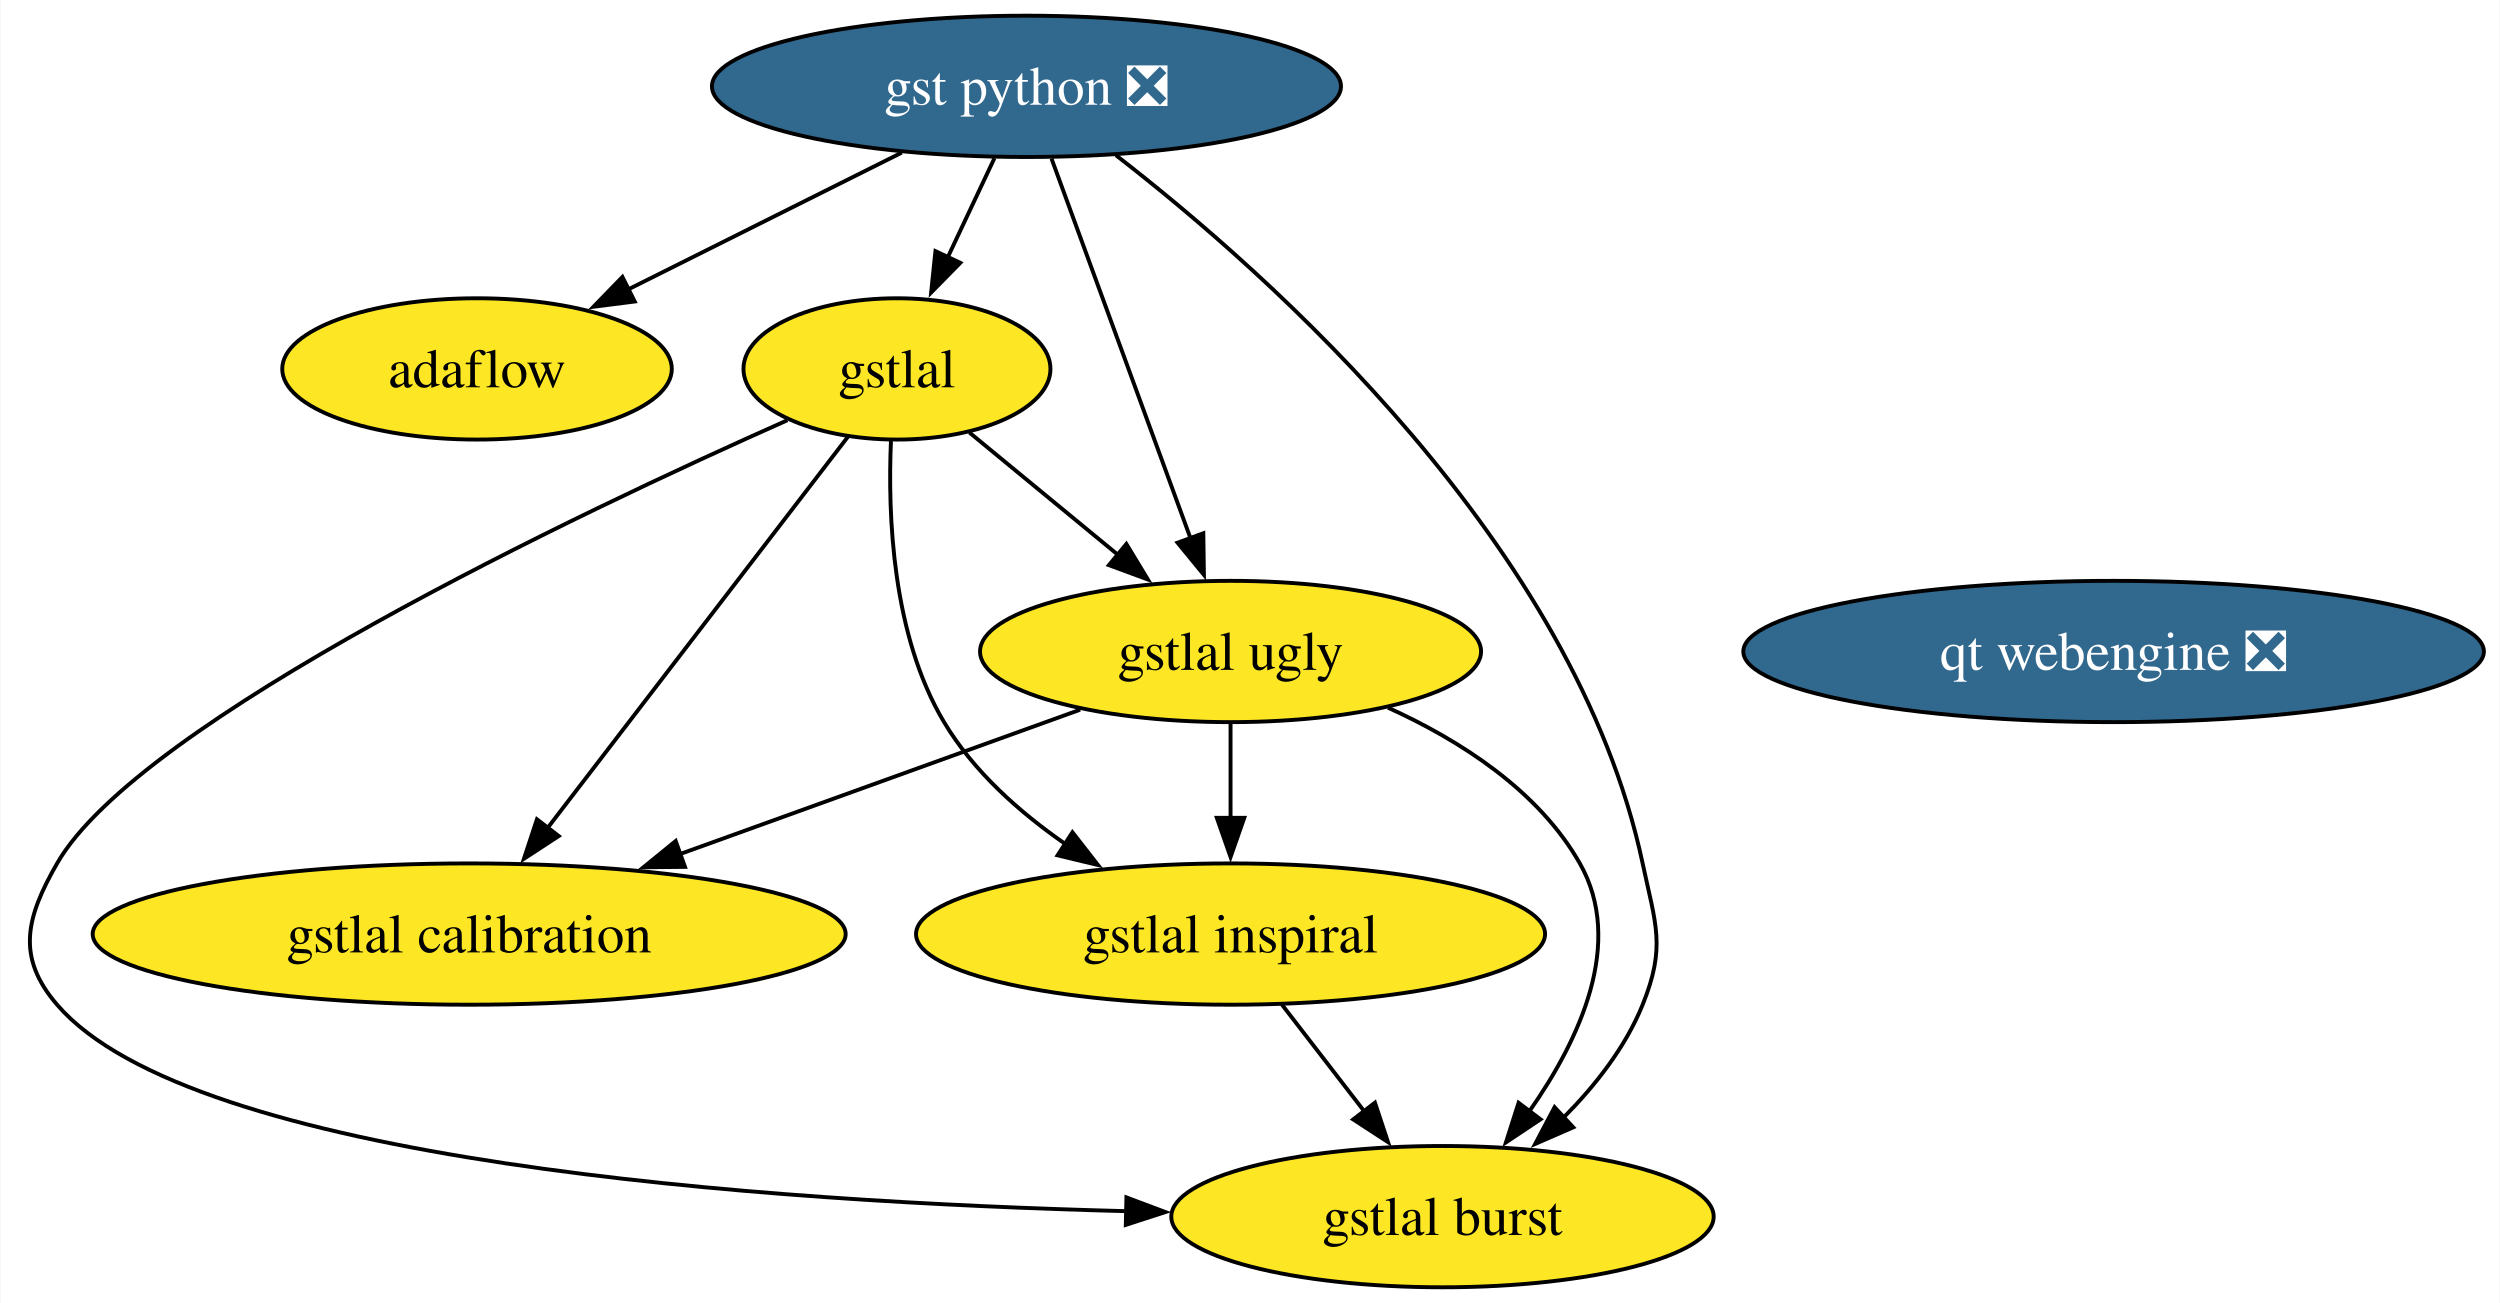
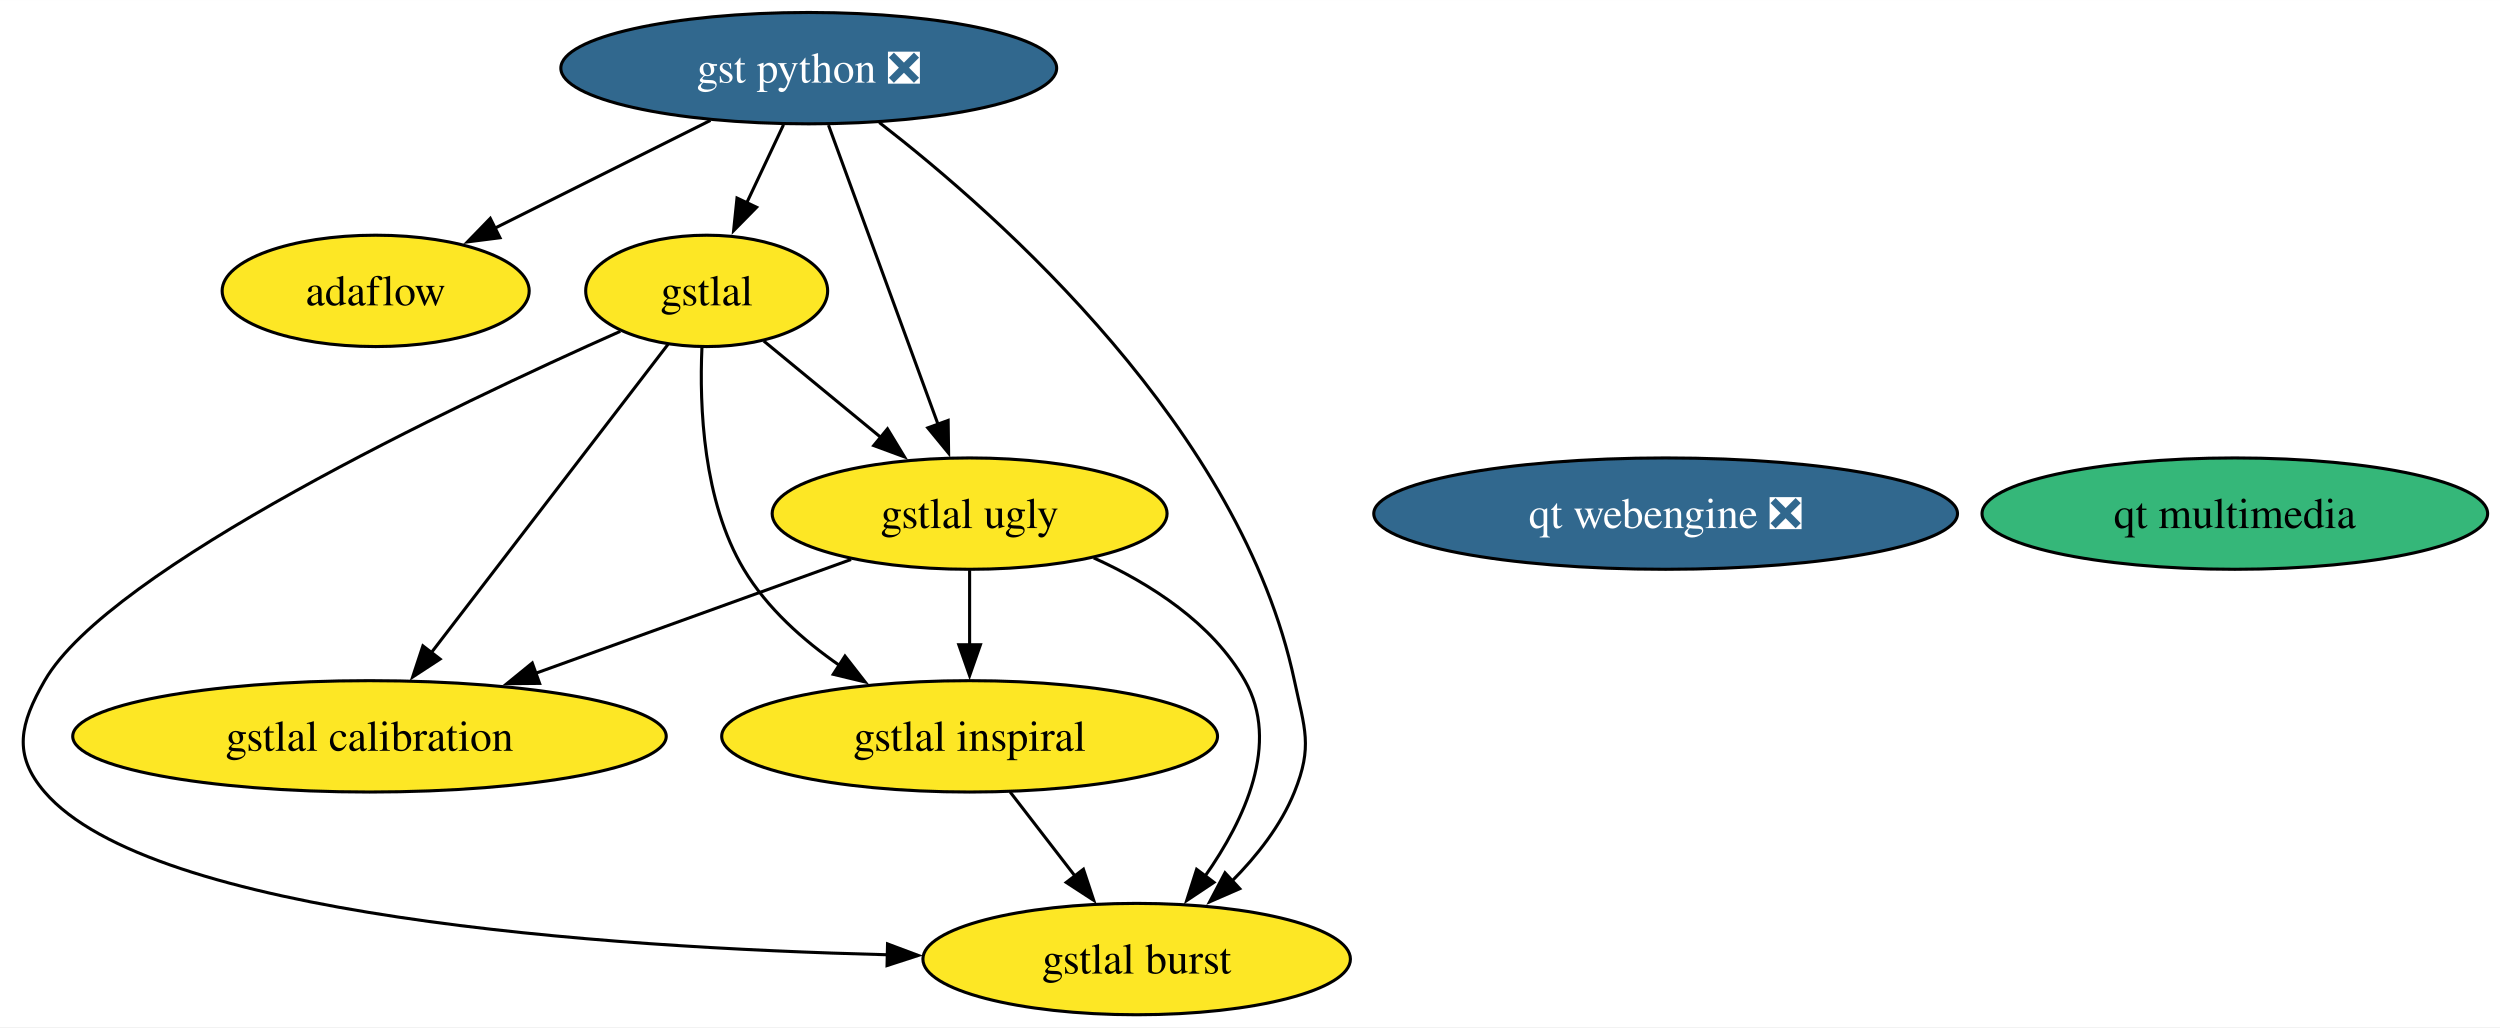
- <svg xmlns="http://www.w3.org/2000/svg" xmlns:xlink="http://www.w3.org/1999/xlink" width="637pt" height="332pt" viewBox="0.00 0.00 636.79 332.00">
+ <svg xmlns="http://www.w3.org/2000/svg" xmlns:xlink="http://www.w3.org/1999/xlink" width="808pt" height="332pt" viewBox="0.00 0.00 808.16 332.00">
  <g id="graph0" class="graph" transform="scale(1 1) rotate(0) translate(4 328)">
-     <polygon fill="white" stroke="none" points="-4,4 -4,-328 632.79,-328 632.79,4 -4,4" />
+     <polygon fill="white" stroke="none" points="-4,4 -4,-328 804.16,-328 804.16,4 -4,4" />
    <g id="node1" class="node">
      <g id="a_node1">
        <a xlink:href="https://github.com/conda-forge/gst-python-feedstock/pull/56" xlink:title="gst python ❎">
          <ellipse fill="#31688e" stroke="black" cx="257.44" cy="-306" rx="80.14" ry="18" />
          <text text-anchor="middle" x="257.44" y="-301.32" font-family="Times,serif" font-size="14.00" fill="white">gst python ❎</text>
        </a>
      </g>
    </g>
    <g id="node2" class="node">
      <g id="a_node2">
        <a xlink:href="https://github.com/conda-forge/gstlal-feedstock" xlink:title="gstlal">
          <ellipse fill="#fde725" stroke="black" cx="224.44" cy="-234" rx="39.11" ry="18" />
          <text text-anchor="middle" x="224.44" y="-229.32" font-family="Times,serif" font-size="14.00">gstlal</text>
        </a>
      </g>
    </g>
    <g id="edge2" class="edge">
      <path fill="none" stroke="black" d="M249.28,-287.7C245.69,-280.07 241.37,-270.92 237.36,-262.4" />
      <polygon fill="black" stroke="black" points="240.58,-261.03 233.15,-253.47 234.25,-264.01 240.58,-261.03" />
    </g>
    <g id="node3" class="node">
      <g id="a_node3">
        <a xlink:href="https://github.com/conda-forge/gstlal-ugly-feedstock" xlink:title="gstlal ugly">
          <ellipse fill="#fde725" stroke="black" cx="309.44" cy="-162" rx="63.83" ry="18" />
          <text text-anchor="middle" x="309.44" y="-157.32" font-family="Times,serif" font-size="14.00">gstlal ugly</text>
        </a>
      </g>
    </g>
    <g id="edge4" class="edge">
      <path fill="none" stroke="black" d="M263.82,-287.59C272.67,-263.4 288.8,-219.36 299.31,-190.65" />
      <polygon fill="black" stroke="black" points="302.5,-192.13 302.65,-181.53 295.93,-189.72 302.5,-192.13" />
    </g>
    <g id="node4" class="node">
      <g id="a_node4">
        <a xlink:href="https://github.com/conda-forge/gstlal-burst-feedstock" xlink:title="gstlal burst">
          <ellipse fill="#fde725" stroke="black" cx="363.44" cy="-18" rx="69.1" ry="18" />
          <text text-anchor="middle" x="363.44" y="-13.32" font-family="Times,serif" font-size="14.00">gstlal burst</text>
        </a>
      </g>
    </g>
    <g id="edge3" class="edge">
      <path fill="none" stroke="black" d="M280.24,-288.44C319.47,-258.06 397.24,-189.07 414.44,-108 417.76,-92.35 420.42,-86.84 414.44,-72 410.07,-61.16 402.31,-51.3 394.14,-43.1" />
      <polygon fill="black" stroke="black" points="396.76,-40.76 387.05,-36.52 392,-45.89 396.76,-40.76" />
    </g>
    <g id="node8" class="node">
      <g id="a_node8">
        <a xlink:href="https://github.com/conda-forge/adaflow-feedstock" xlink:title="adaflow">
          <ellipse fill="#fde725" stroke="black" cx="117.44" cy="-234" rx="49.63" ry="18" />
          <text text-anchor="middle" x="117.44" y="-229.32" font-family="Times,serif" font-size="14.00">adaflow</text>
        </a>
      </g>
    </g>
    <g id="edge1" class="edge">
      <path fill="none" stroke="black" d="M225.67,-289.12C205.01,-278.79 177.94,-265.25 156.04,-254.3" />
      <polygon fill="black" stroke="black" points="157.62,-251.18 147.11,-249.84 154.49,-257.44 157.62,-251.18" />
    </g>
    <g id="edge8" class="edge">
      <path fill="none" stroke="black" d="M242.88,-217.81C253.96,-208.69 268.3,-196.88 280.82,-186.57" />
      <polygon fill="black" stroke="black" points="282.89,-189.4 288.38,-180.34 278.44,-184 282.89,-189.4" />
    </g>
    <g id="edge5" class="edge">
      <path fill="none" stroke="black" d="M196.52,-220.93C143.4,-197.32 31.22,-144.2 10.44,-108 2.48,-94.12 0,-84.12 10.44,-72 44.89,-31.99 189.87,-21.76 282.98,-19.39" />
      <polygon fill="black" stroke="black" points="282.91,-22.9 292.83,-19.17 282.75,-15.9 282.91,-22.9" />
    </g>
    <g id="node5" class="node">
      <g id="a_node5">
        <a xlink:href="https://github.com/conda-forge/gstlal-inspiral-feedstock" xlink:title="gstlal inspiral">
          <ellipse fill="#fde725" stroke="black" cx="309.44" cy="-90" rx="80.14" ry="18" />
          <text text-anchor="middle" x="309.44" y="-85.33" font-family="Times,serif" font-size="14.00">gstlal inspiral</text>
        </a>
      </g>
    </g>
    <g id="edge7" class="edge">
      <path fill="none" stroke="black" d="M222.91,-215.63C222.08,-196.67 223.25,-166.09 236.44,-144 243.92,-131.48 255.61,-121.06 267.47,-112.86" />
      <polygon fill="black" stroke="black" points="269.15,-115.94 275.66,-107.59 265.36,-110.06 269.15,-115.94" />
    </g>
    <g id="node6" class="node">
      <g id="a_node6">
        <a xlink:href="https://github.com/conda-forge/gstlal-calibration-feedstock" xlink:title="gstlal calibration">
          <ellipse fill="#fde725" stroke="black" cx="115.44" cy="-90" rx="95.93" ry="18" />
          <text text-anchor="middle" x="115.44" y="-85.33" font-family="Times,serif" font-size="14.00">gstlal calibration</text>
        </a>
      </g>
    </g>
    <g id="edge6" class="edge">
      <path fill="none" stroke="black" d="M211.94,-216.71C193.17,-192.26 157.53,-145.83 135.21,-116.76" />
      <polygon fill="black" stroke="black" points="138.26,-114.98 129.39,-109.18 132.71,-119.24 138.26,-114.98" />
    </g>
    <g id="edge9" class="edge">
      <path fill="none" stroke="black" d="M349.54,-147.69C367.89,-139.37 387.87,-126.61 398.44,-108 409.91,-87.81 398.4,-63.12 385.6,-44.87" />
      <polygon fill="black" stroke="black" points="388.42,-42.8 379.61,-36.92 382.83,-47.01 388.42,-42.8" />
    </g>
    <g id="edge11" class="edge">
      <path fill="none" stroke="black" d="M309.44,-143.7C309.44,-136.41 309.44,-127.73 309.44,-119.54" />
      <polygon fill="black" stroke="black" points="312.94,-119.62 309.44,-109.62 305.94,-119.62 312.94,-119.62" />
    </g>
    <g id="edge10" class="edge">
      <path fill="none" stroke="black" d="M271.11,-147.17C241.94,-136.65 201.44,-122.03 169.06,-110.35" />
      <polygon fill="black" stroke="black" points="170.43,-107.12 159.84,-107.02 168.06,-113.71 170.43,-107.12" />
    </g>
    <g id="edge12" class="edge">
      <path fill="none" stroke="black" d="M322.51,-72.05C328.81,-63.89 336.51,-53.91 343.52,-44.82" />
      <polygon fill="black" stroke="black" points="346.23,-47.04 349.56,-36.99 340.68,-42.77 346.23,-47.04" />
    </g>
    <g id="node7" class="node">
      <g id="a_node7">
        <a xlink:href="https://github.com/conda-forge/qt-webengine-feedstock/pull/52" xlink:title="qt webengine ❎">
          <ellipse fill="#31688e" stroke="black" cx="534.44" cy="-162" rx="94.35" ry="18" />
          <text text-anchor="middle" x="534.44" y="-157.32" font-family="Times,serif" font-size="14.00" fill="white">qt webengine ❎</text>
        </a>
      </g>
    </g>
+     <g id="node9" class="node">
+       <g id="a_node9">
+         <a xlink:href="https://github.com/conda-forge/qt-multimedia-feedstock" xlink:title="qt multimedia">
+           <ellipse fill="#35b779" stroke="black" cx="718.44" cy="-162" rx="81.72" ry="18" />
+           <text text-anchor="middle" x="718.44" y="-157.32" font-family="Times,serif" font-size="14.00">qt multimedia</text>
+         </a>
+       </g>
+     </g>
  </g>
</svg>
